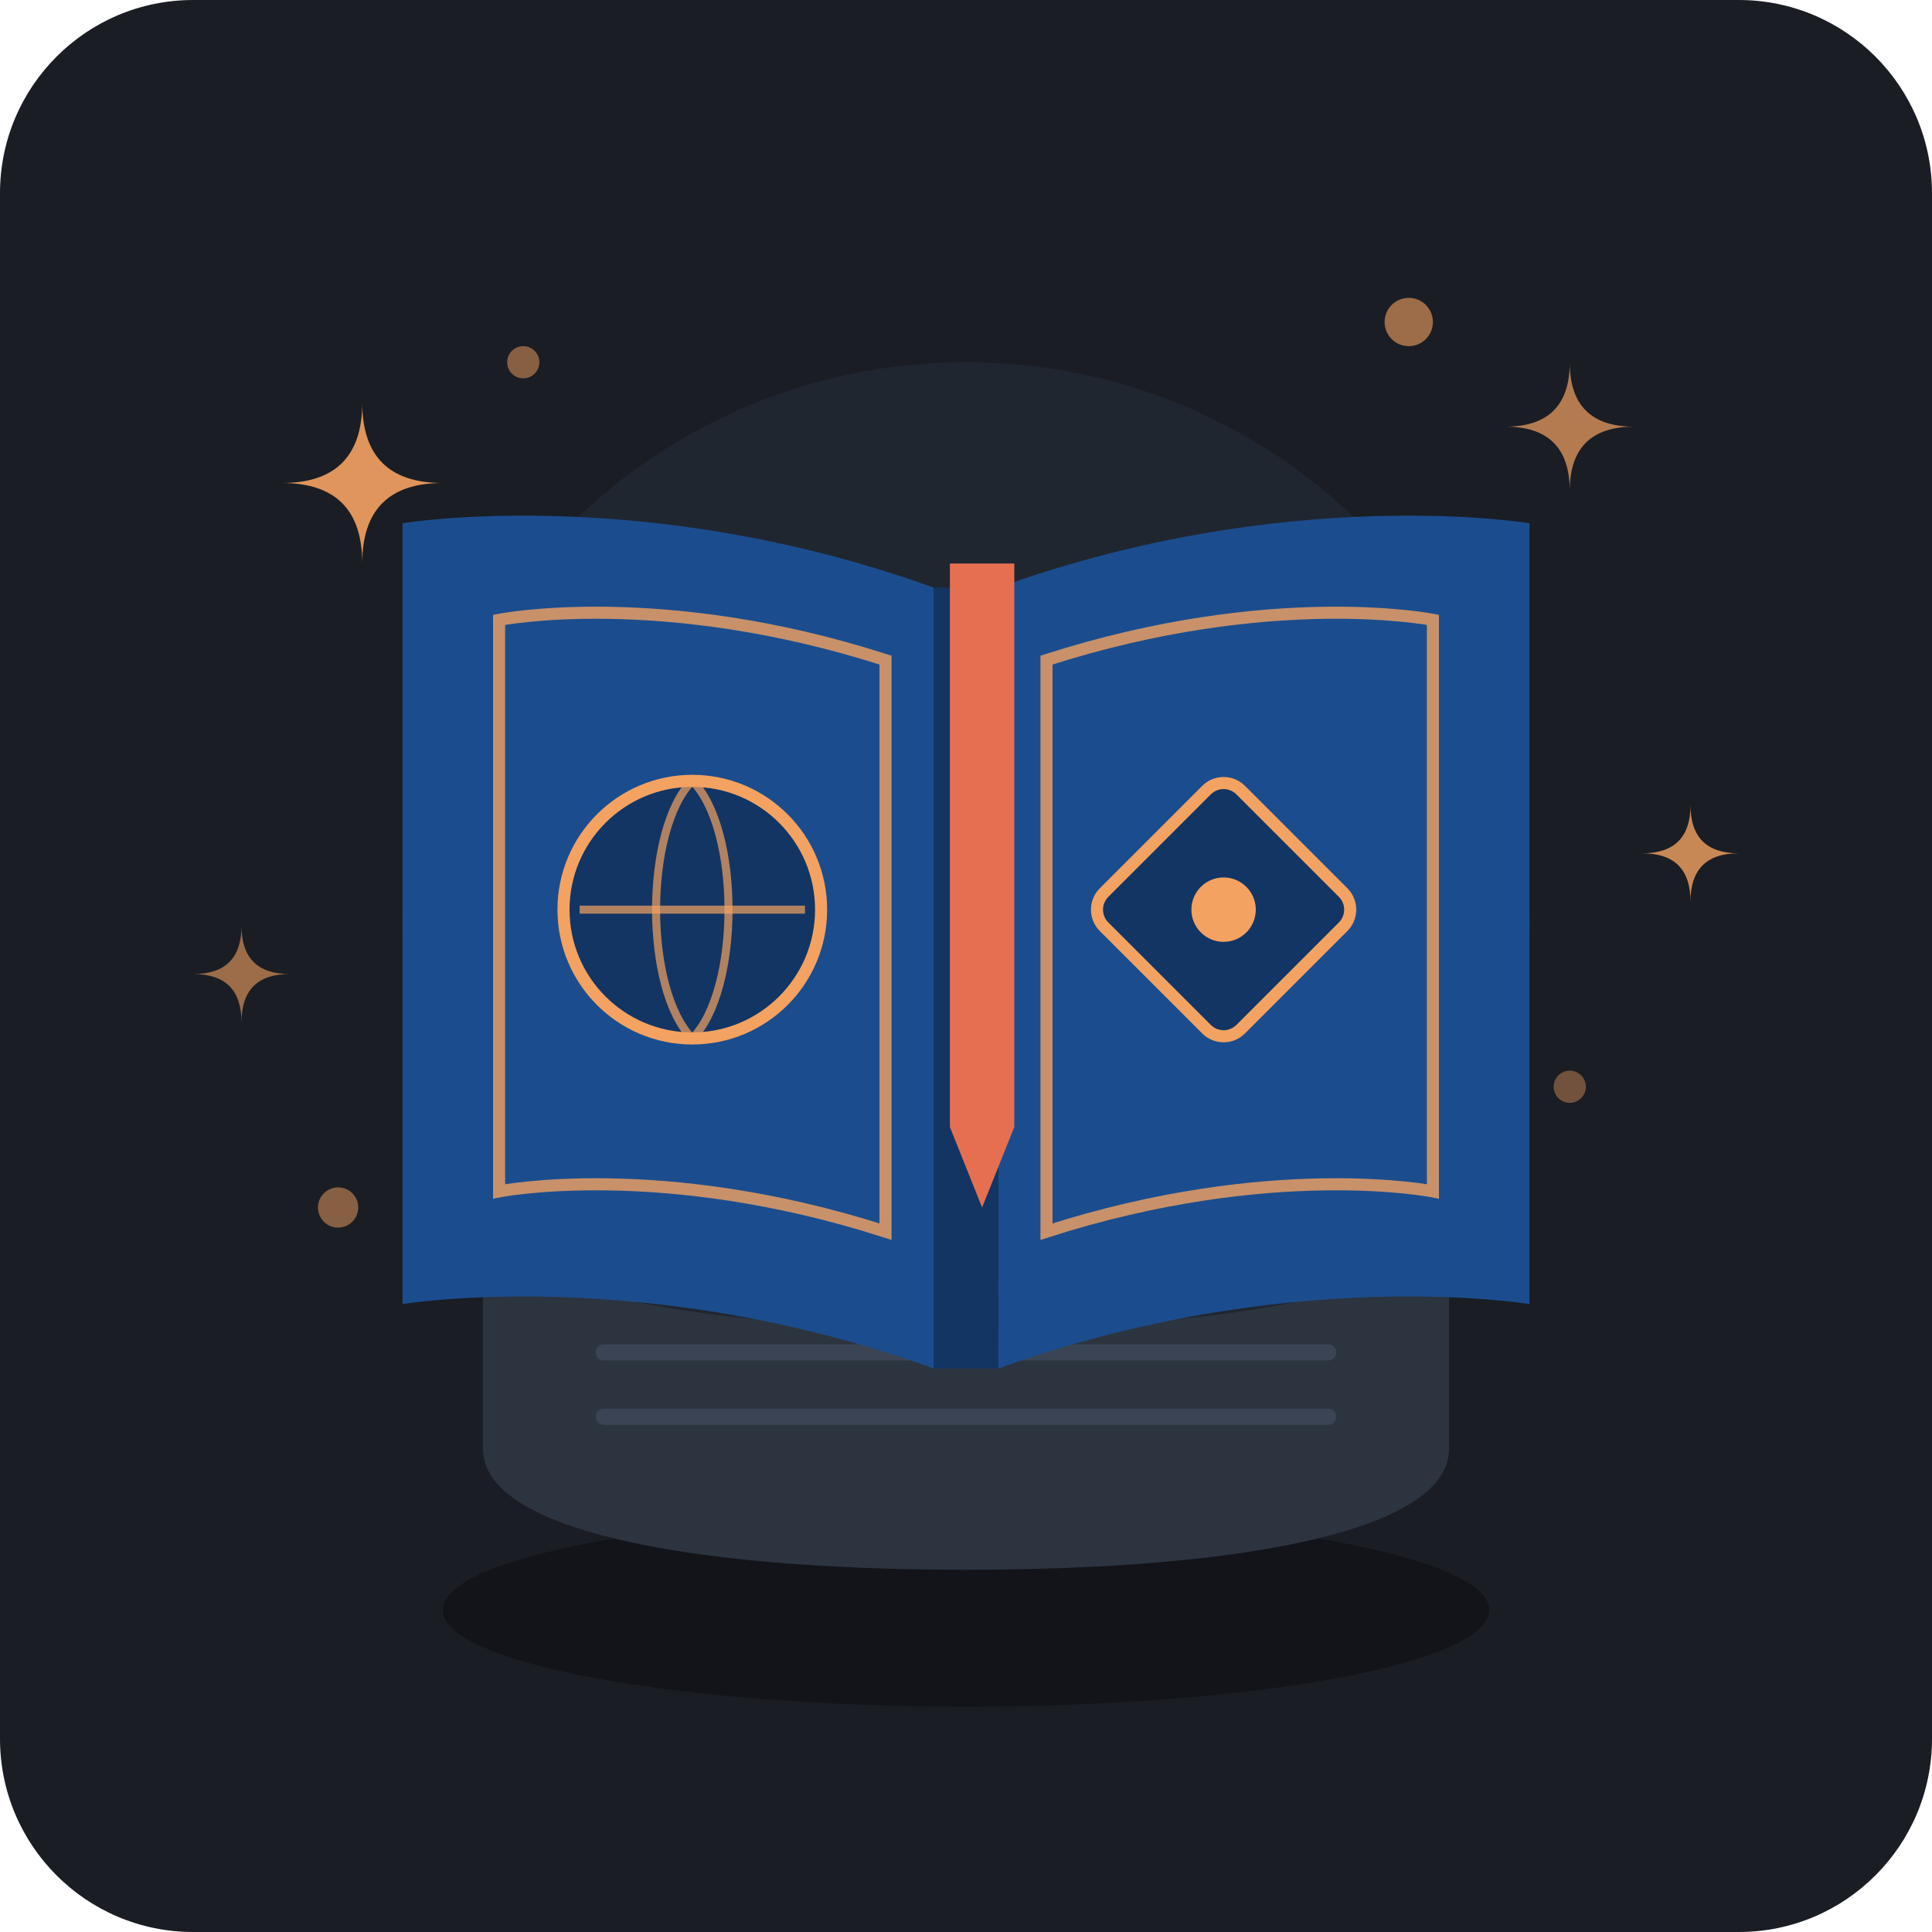
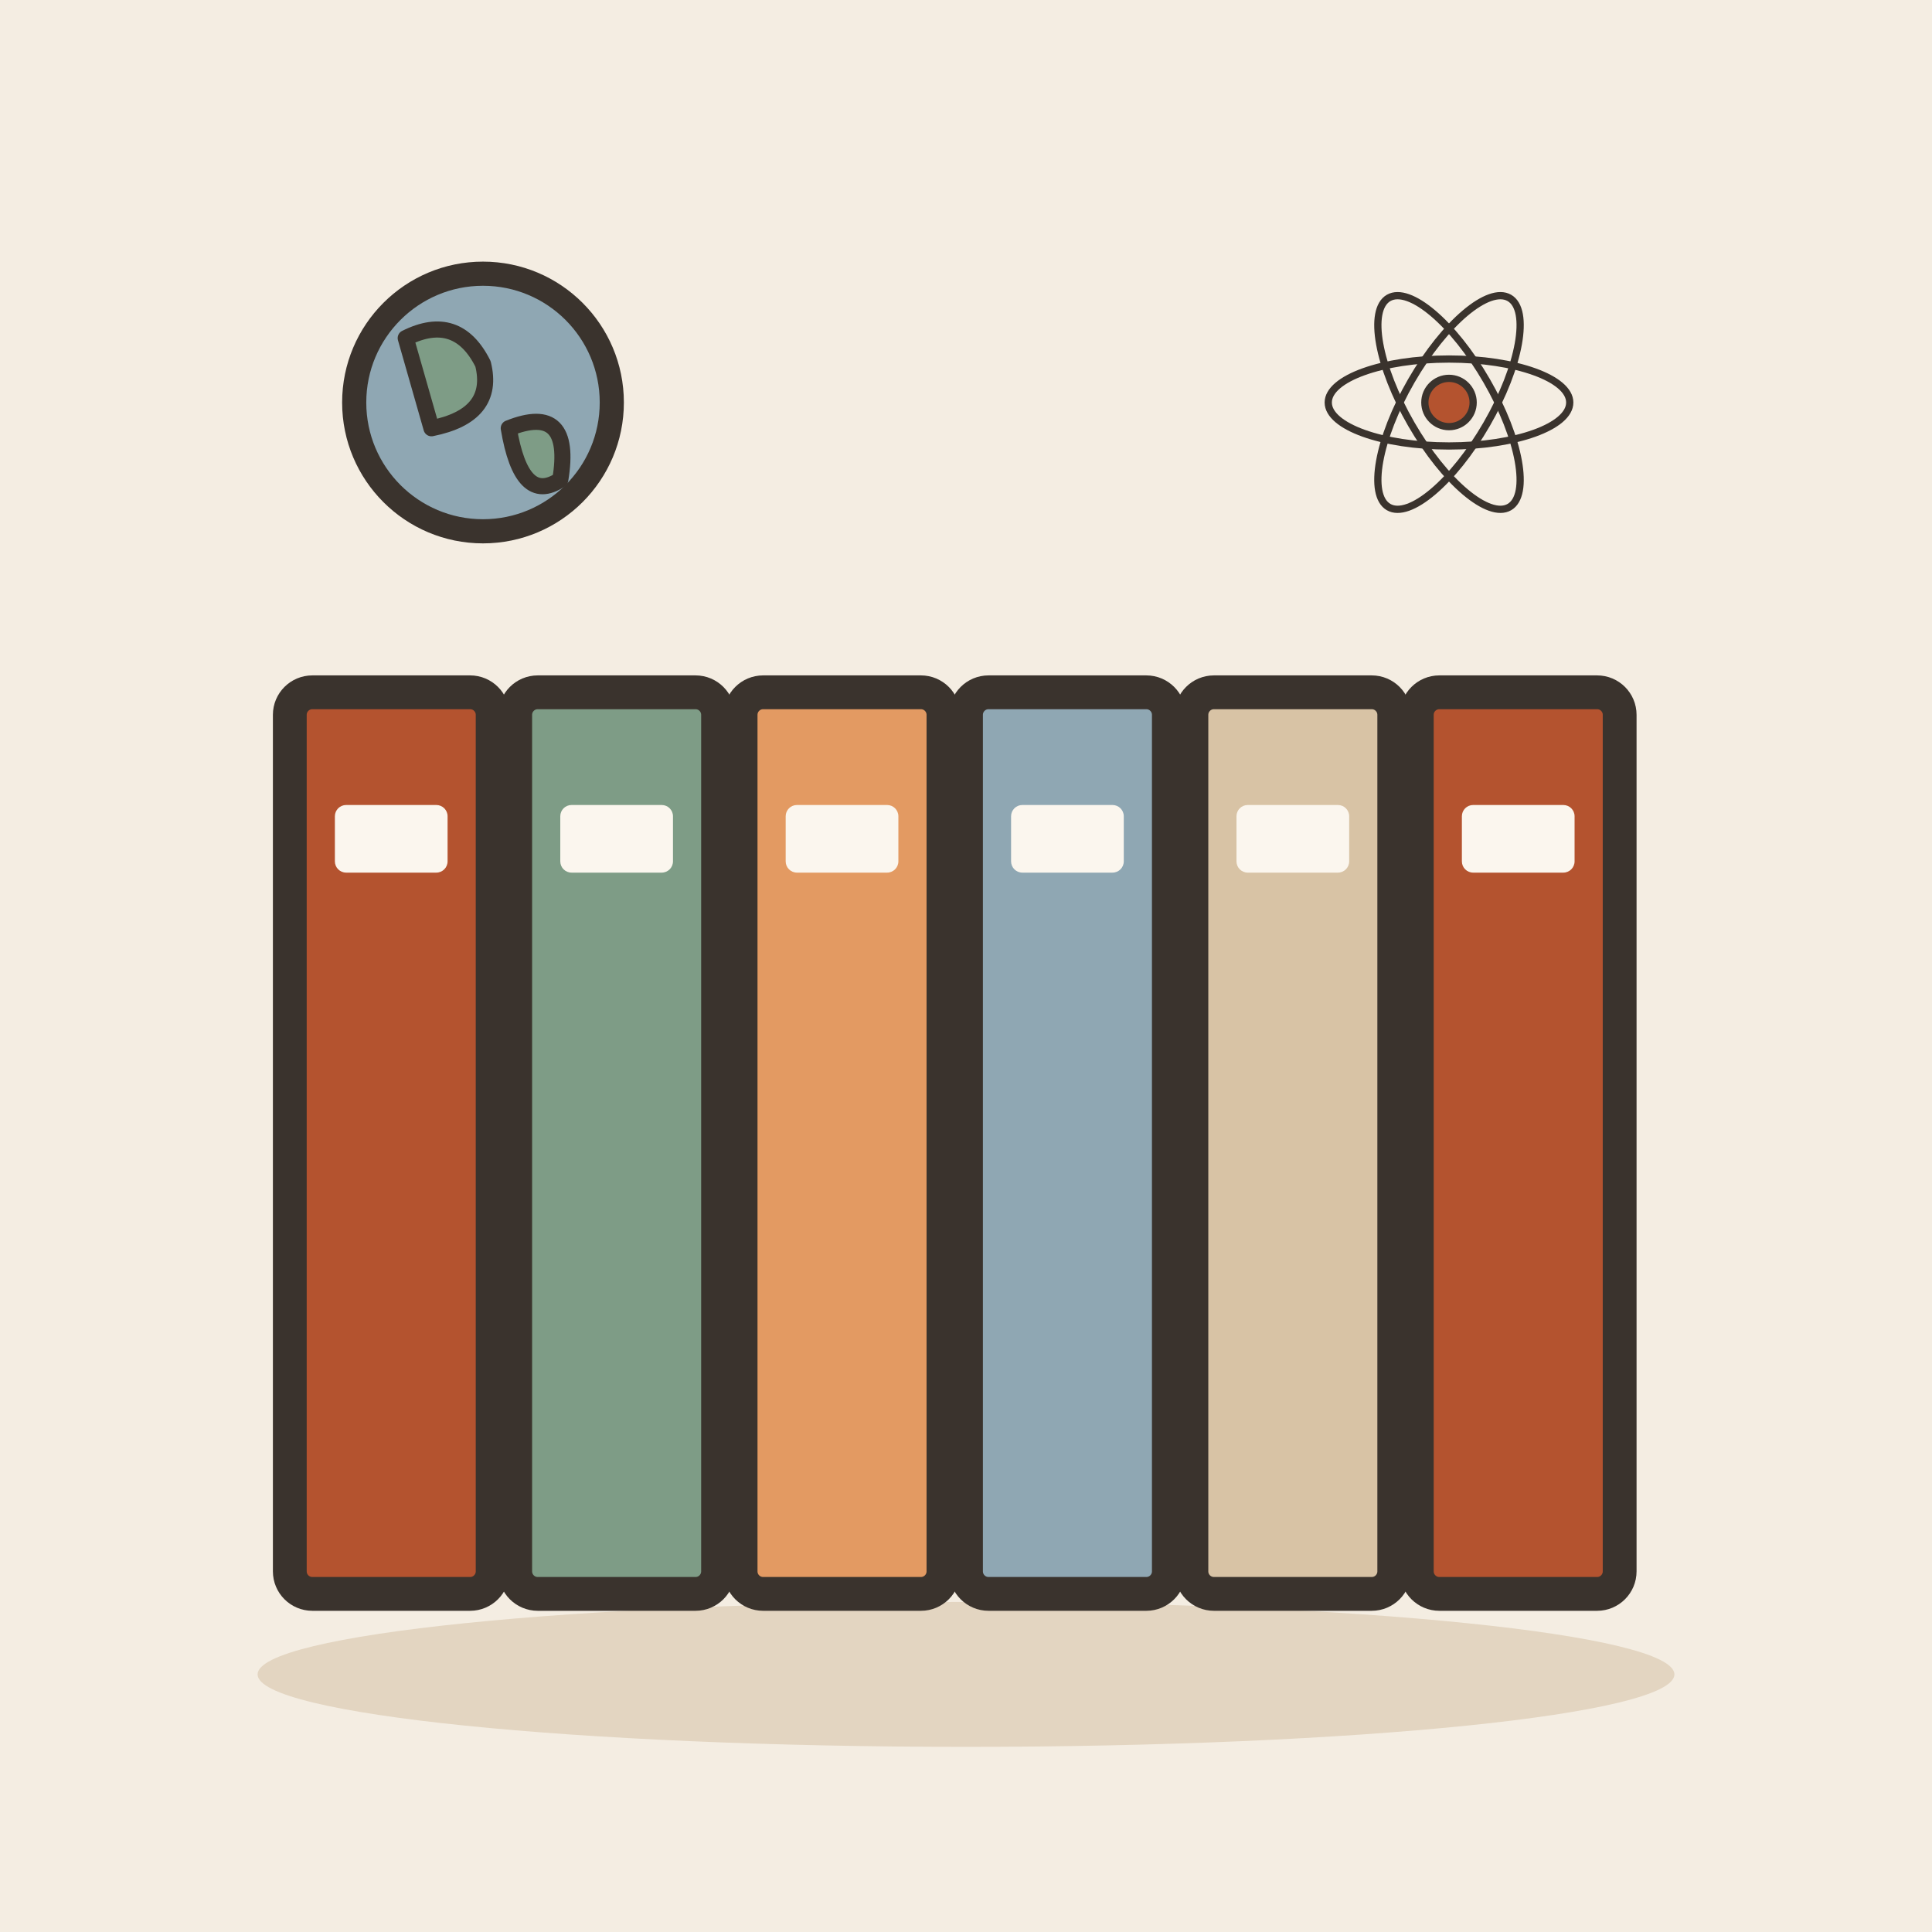
- <svg xmlns="http://www.w3.org/2000/svg" width="240" height="240" viewBox="0 0 240 240">
-   <rect width="240" height="240" rx="24" fill="#1A1D24" />
-   <circle cx="120" cy="115" r="70" fill="#242B38" opacity="0.6" />
-   <g transform="translate(0, 5)">
-     <ellipse cx="120" cy="195" rx="65" ry="12" fill="#101217" opacity="0.8" />
-     <path d="M 60,145 L 60,175 C 60,185 85,190 120,190 C 155,190 180,185 180,175 L 180,145 C 180,155 155,160 120,160 C 85,160 60,155 60,145 Z" fill="#2C3440" />
-     <line x1="75" y1="155" x2="165" y2="155" stroke="#3A4454" stroke-width="2" stroke-linecap="round" />
-     <line x1="75" y1="163" x2="165" y2="163" stroke="#3A4454" stroke-width="2" stroke-linecap="round" />
-     <line x1="75" y1="171" x2="165" y2="171" stroke="#3A4454" stroke-width="2" stroke-linecap="round" />
-     <path d="M 50,60 C 50,60 80,55 116,68 L 116,165 C 80,152 50,157 50,157 Z" fill="#1B4D8E" />
-     <path d="M 190,60 C 190,60 160,55 124,68 L 124,165 C 160,152 190,157 190,157 Z" fill="#1B4D8E" />
-     <path d="M 116,68 L 124,68 L 124,165 L 116,165 Z" fill="#123564" />
-     <path d="M 62,72 C 62,72 82,68 110,77 L 110,148 C 82,139 62,143 62,143 Z" fill="none" stroke="#F4A261" stroke-width="1.5" opacity="0.8" />
-     <path d="M 178,72 C 178,72 158,68 130,77 L 130,148 C 158,139 178,143 178,143 Z" fill="none" stroke="#F4A261" stroke-width="1.5" opacity="0.8" />
-     <circle cx="86" cy="108" r="16" fill="#123564" stroke="#F4A261" stroke-width="1.5" />
-     <path d="M 72,108 L 100,108" stroke="#F4A261" stroke-width="1" opacity="0.7" />
-     <path d="M 86,92 C 80,98 80,118 86,124" stroke="#F4A261" stroke-width="1" fill="none" opacity="0.7" />
-     <path d="M 86,92 C 92,98 92,118 86,124" stroke="#F4A261" stroke-width="1" fill="none" opacity="0.7" />
-     <rect x="140" y="96" width="24" height="24" rx="3" fill="#123564" stroke="#F4A261" stroke-width="1.5" transform="rotate(45 152 108)" />
-     <circle cx="152" cy="108" r="4" fill="#F4A261" />
-     <path d="M 118,65 L 118,135 L 122,145 L 126,135 L 126,65 Z" fill="#E76F51" />
-     <g fill="#F4A261">
-       <path d="M 45,45 Q 45,55 35,55 Q 45,55 45,65 Q 45,55 55,55 Q 45,55 45,45" opacity="0.9" />
-       <path d="M 195,40 Q 195,48 187,48 Q 195,48 195,56 Q 195,48 203,48 Q 195,48 195,40" opacity="0.7" />
-       <path d="M 210,95 Q 210,101 204,101 Q 210,101 210,107 Q 210,101 216,101 Q 210,101 210,95" opacity="0.8" />
-       <path d="M 30,110 Q 30,116 24,116 Q 30,116 30,122 Q 30,116 36,116 Q 30,116 30,110" opacity="0.6" />
-       <circle cx="65" cy="40" r="2" opacity="0.5" />
-       <circle cx="175" cy="35" r="3" opacity="0.6" />
-       <circle cx="195" cy="130" r="2" opacity="0.4" />
-       <circle cx="42" cy="145" r="2.5" opacity="0.5" />
-     </g>
+ <svg xmlns="http://www.w3.org/2000/svg" viewBox="0 0 240 240" data-style="editorial">
+   <rect width="240" height="240" fill="#F4EDE2" />
+   <ellipse cx="120" cy="208" rx="88" ry="9" fill="#E3D5C1" />
+   <g transform="translate(120 170) scale(1.4 1.4)">
+     <rect x="-60" y="-60" width="18" height="80" rx="2" fill="#B4532F" stroke="#3A332D" stroke-width="3" stroke-linecap="round" stroke-linejoin="round" />
+     <rect x="-56" y="-50" width="10" height="6" rx="1" fill="#FBF6EE" />
+     <rect x="-40" y="-60" width="18" height="80" rx="2" fill="#7E9C86" stroke="#3A332D" stroke-width="3" stroke-linecap="round" stroke-linejoin="round" />
+     <rect x="-36" y="-50" width="10" height="6" rx="1" fill="#FBF6EE" />
+     <rect x="-20" y="-60" width="18" height="80" rx="2" fill="#E39A62" stroke="#3A332D" stroke-width="3" stroke-linecap="round" stroke-linejoin="round" />
+     <rect x="-16" y="-50" width="10" height="6" rx="1" fill="#FBF6EE" />
+     <rect x="0" y="-60" width="18" height="80" rx="2" fill="#8FA7B3" stroke="#3A332D" stroke-width="3" stroke-linecap="round" stroke-linejoin="round" />
+     <rect x="4" y="-50" width="10" height="6" rx="1" fill="#FBF6EE" />
+     <rect x="20" y="-60" width="18" height="80" rx="2" fill="#D8C3A5" stroke="#3A332D" stroke-width="3" stroke-linecap="round" stroke-linejoin="round" />
+     <rect x="24" y="-50" width="10" height="6" rx="1" fill="#FBF6EE" />
+     <rect x="40" y="-60" width="18" height="80" rx="2" fill="#B4532F" stroke="#3A332D" stroke-width="3" stroke-linecap="round" stroke-linejoin="round" />
+     <rect x="44" y="-50" width="10" height="6" rx="1" fill="#FBF6EE" />
+   </g>
+   <circle cx="60" cy="50" r="16" fill="#8FA7B3" stroke="#3A332D" stroke-width="3" stroke-linecap="round" stroke-linejoin="round" />
+   <path d="M50.4 42Q56.8 38.8 60 45.2Q61.6 51.6 53.6 53.2Z" fill="#7E9C86" stroke="#3A332D" stroke-width="2" stroke-linecap="round" stroke-linejoin="round" />
+   <path d="M63.2 53.2Q71.2 50 69.6 59.6Q64.8 62.8 63.2 53.2Z" fill="#7E9C86" stroke="#3A332D" stroke-width="2" stroke-linecap="round" stroke-linejoin="round" />
+   <g transform="translate(180 50) scale(0.3 0.3)">
+     <ellipse cx="0" cy="0" rx="50" ry="18" fill="none" stroke="#3A332D" stroke-linecap="round" stroke-linejoin="round" transform="rotate(0)" stroke-width="3" />
+     <ellipse cx="0" cy="0" rx="50" ry="18" fill="none" stroke="#3A332D" stroke-linecap="round" stroke-linejoin="round" transform="rotate(60)" stroke-width="3" />
+     <ellipse cx="0" cy="0" rx="50" ry="18" fill="none" stroke="#3A332D" stroke-linecap="round" stroke-linejoin="round" transform="rotate(120)" stroke-width="3" />
+     <circle cx="0" cy="0" r="10" fill="#B4532F" stroke="#3A332D" stroke-width="3" stroke-linecap="round" stroke-linejoin="round" />
  </g>
</svg>
